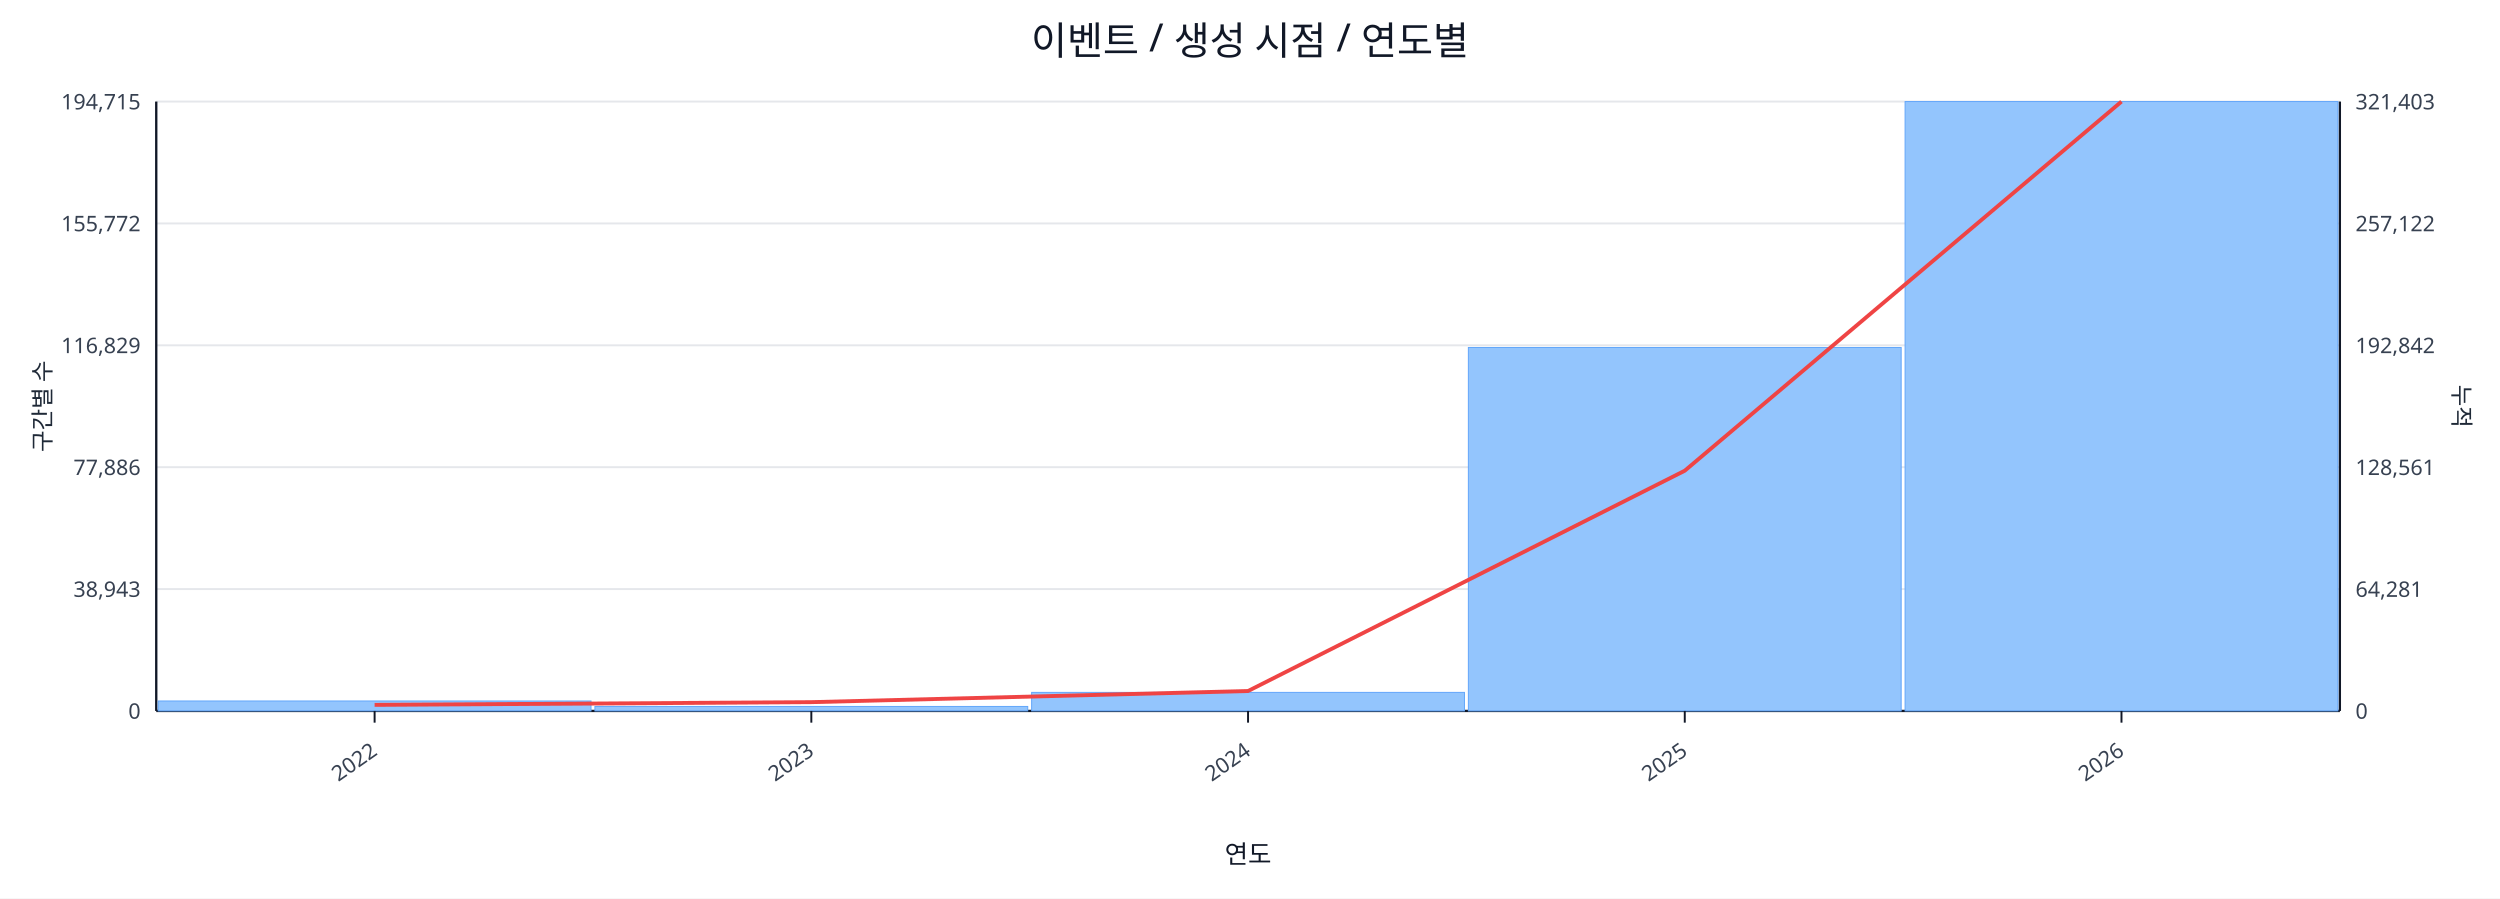
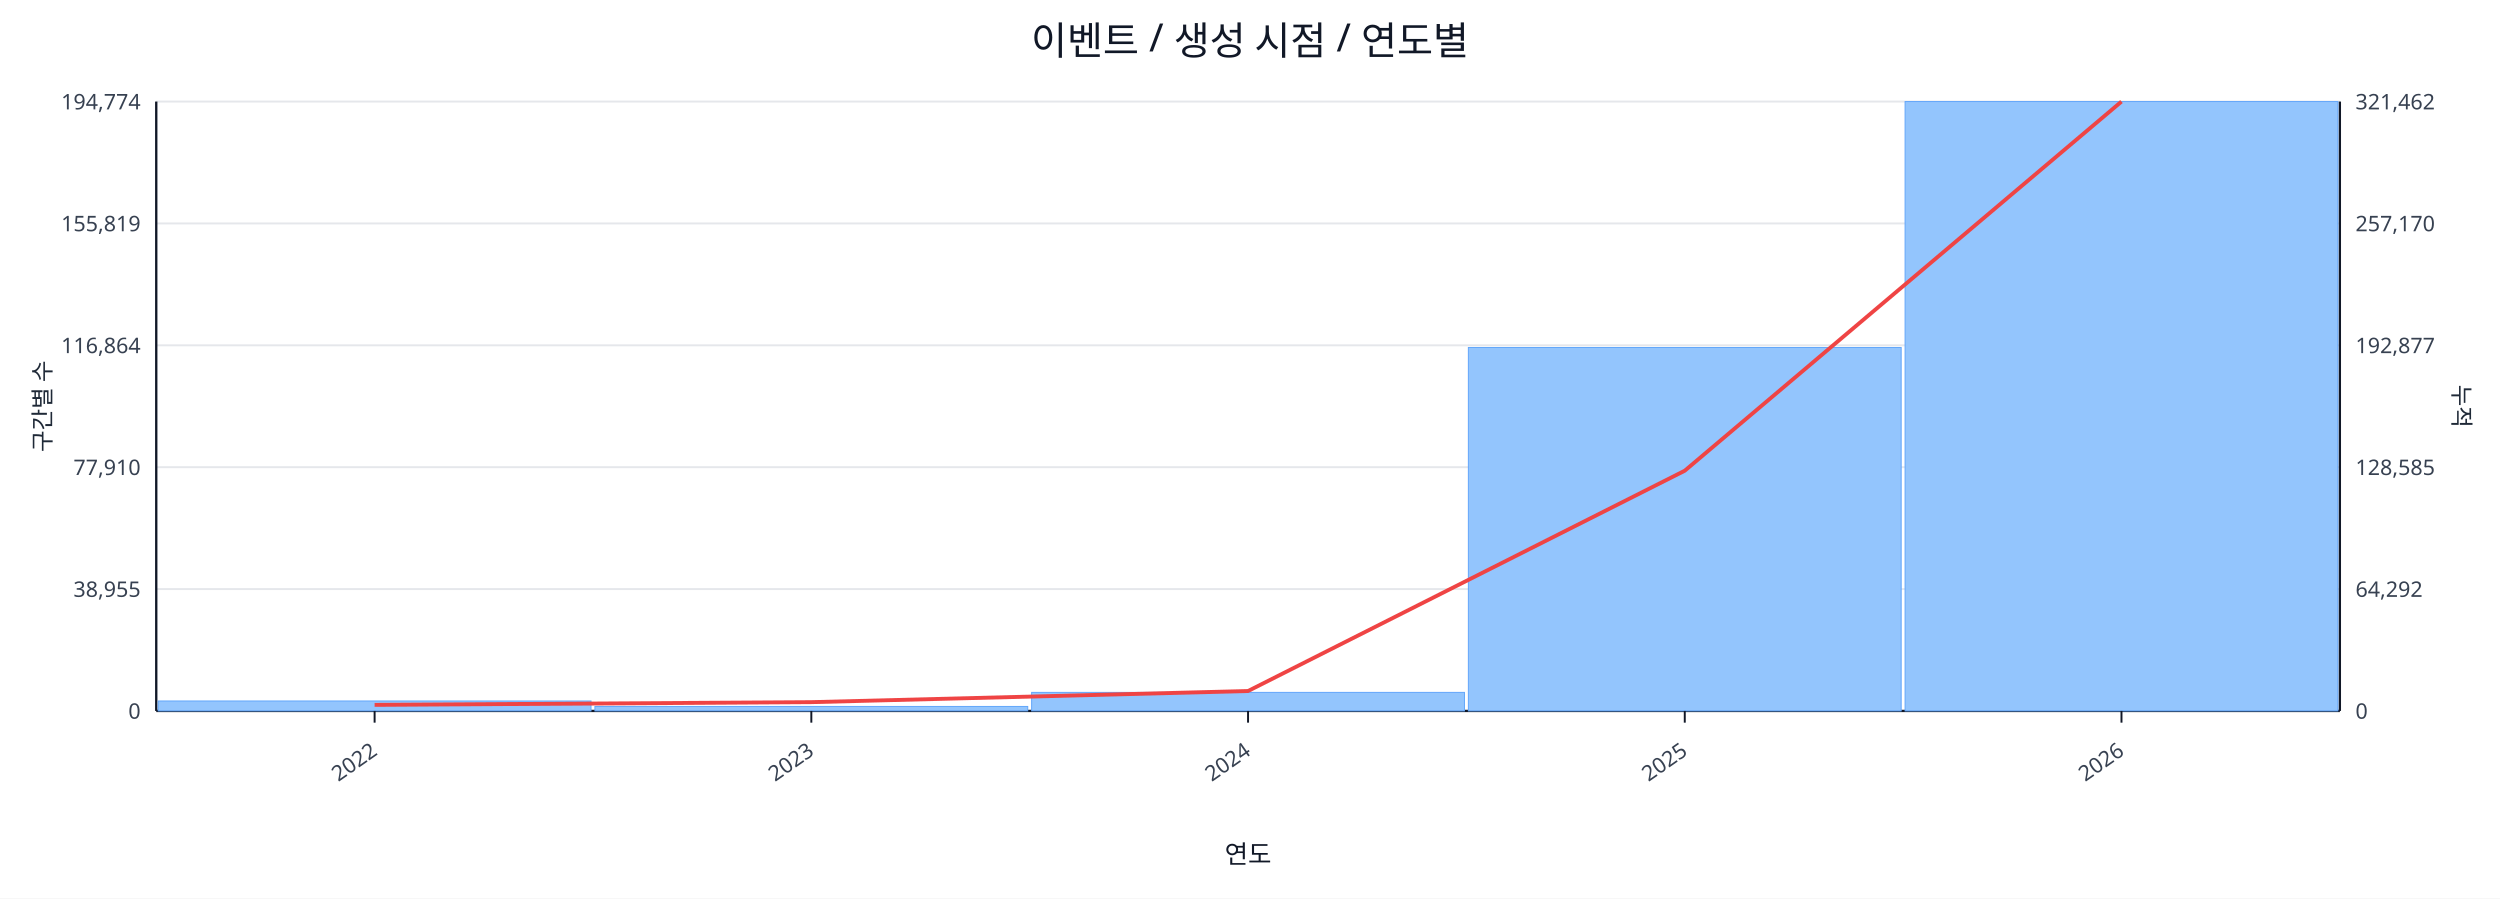
<svg xmlns="http://www.w3.org/2000/svg" width="1280" height="460" viewBox="0 0 1280 460">
  <rect x="0" y="0" width="100%" height="100%" fill="#ffffff" />
  <text x="640.0" y="28" font-size="20" text-anchor="middle" font-family="sans-serif" fill="#111827">이벤트 / 생성 시점 / 연도별</text>
  <line x1="80.0" y1="52.0" x2="1198.0" y2="52.0" stroke="#e5e7eb" stroke-width="1" />
-   <text x="72.0" y="56.0" font-size="11" text-anchor="end" font-family="sans-serif" fill="#374151">194,715</text>
-   <text x="1206.0" y="56.0" font-size="11" text-anchor="start" font-family="sans-serif" fill="#374151">321,403</text>
+   <text x="72.0" y="56.0" font-size="11" text-anchor="end" font-family="sans-serif" fill="#374151">194,774</text>
+   <text x="1206.0" y="56.0" font-size="11" text-anchor="start" font-family="sans-serif" fill="#374151">321,462</text>
  <line x1="80.0" y1="114.4" x2="1198.0" y2="114.4" stroke="#e5e7eb" stroke-width="1" />
-   <text x="72.0" y="118.4" font-size="11" text-anchor="end" font-family="sans-serif" fill="#374151">155,772</text>
-   <text x="1206.0" y="118.4" font-size="11" text-anchor="start" font-family="sans-serif" fill="#374151">257,122</text>
+   <text x="72.0" y="118.4" font-size="11" text-anchor="end" font-family="sans-serif" fill="#374151">155,819</text>
+   <text x="1206.0" y="118.4" font-size="11" text-anchor="start" font-family="sans-serif" fill="#374151">257,170</text>
  <line x1="80.0" y1="176.8" x2="1198.0" y2="176.8" stroke="#e5e7eb" stroke-width="1" />
-   <text x="72.0" y="180.8" font-size="11" text-anchor="end" font-family="sans-serif" fill="#374151">116,829</text>
-   <text x="1206.0" y="180.8" font-size="11" text-anchor="start" font-family="sans-serif" fill="#374151">192,842</text>
+   <text x="72.0" y="180.8" font-size="11" text-anchor="end" font-family="sans-serif" fill="#374151">116,864</text>
+   <text x="1206.0" y="180.8" font-size="11" text-anchor="start" font-family="sans-serif" fill="#374151">192,877</text>
  <line x1="80.0" y1="239.2" x2="1198.0" y2="239.2" stroke="#e5e7eb" stroke-width="1" />
-   <text x="72.0" y="243.2" font-size="11" text-anchor="end" font-family="sans-serif" fill="#374151">77,886</text>
-   <text x="1206.0" y="243.2" font-size="11" text-anchor="start" font-family="sans-serif" fill="#374151">128,561</text>
+   <text x="72.0" y="243.2" font-size="11" text-anchor="end" font-family="sans-serif" fill="#374151">77,910</text>
+   <text x="1206.0" y="243.2" font-size="11" text-anchor="start" font-family="sans-serif" fill="#374151">128,585</text>
  <line x1="80.0" y1="301.6" x2="1198.0" y2="301.6" stroke="#e5e7eb" stroke-width="1" />
-   <text x="72.0" y="305.6" font-size="11" text-anchor="end" font-family="sans-serif" fill="#374151">38,943</text>
-   <text x="1206.0" y="305.6" font-size="11" text-anchor="start" font-family="sans-serif" fill="#374151">64,281</text>
+   <text x="72.0" y="305.6" font-size="11" text-anchor="end" font-family="sans-serif" fill="#374151">38,955</text>
+   <text x="1206.0" y="305.6" font-size="11" text-anchor="start" font-family="sans-serif" fill="#374151">64,292</text>
  <line x1="80.0" y1="364.0" x2="1198.0" y2="364.0" stroke="#e5e7eb" stroke-width="1" />
  <text x="72.0" y="368.0" font-size="11" text-anchor="end" font-family="sans-serif" fill="#374151">0</text>
  <text x="1206.0" y="368.0" font-size="11" text-anchor="start" font-family="sans-serif" fill="#374151">0</text>
  <line x1="80.0" y1="364.0" x2="1198.0" y2="364.0" stroke="#111827" stroke-width="1.2" />
  <line x1="80.0" y1="52.0" x2="80.0" y2="364.0" stroke="#111827" stroke-width="1.2" />
  <line x1="1198.0" y1="52.0" x2="1198.0" y2="364.0" stroke="#111827" stroke-width="1.2" />
  <rect x="81.0" y="358.9" width="221.6" height="5.1" fill="#93c5fd" stroke="#60a5fa" stroke-width="0.5" />
  <rect x="304.6" y="361.7" width="221.6" height="2.3" fill="#93c5fd" stroke="#60a5fa" stroke-width="0.5" />
  <rect x="528.2" y="354.5" width="221.6" height="9.5" fill="#93c5fd" stroke="#60a5fa" stroke-width="0.5" />
  <rect x="751.8" y="177.9" width="221.6" height="186.1" fill="#93c5fd" stroke="#60a5fa" stroke-width="0.5" />
  <rect x="975.4" y="52.0" width="221.6" height="312.0" fill="#93c5fd" stroke="#60a5fa" stroke-width="0.5" />
  <polyline fill="none" stroke="#ef4444" stroke-width="2" points="191.8,360.9 415.4,359.5 639.0,353.8 862.6,241.0 1086.2,52.0" />
  <line x1="191.8" y1="364.0" x2="191.8" y2="370.0" stroke="#111827" stroke-width="1" />
  <text x="193.8" y="386.0" font-size="11" text-anchor="end" transform="rotate(-35 193.8 386.0)" font-family="sans-serif" fill="#374151">2022</text>
  <line x1="415.4" y1="364.0" x2="415.4" y2="370.0" stroke="#111827" stroke-width="1" />
  <text x="417.4" y="386.0" font-size="11" text-anchor="end" transform="rotate(-35 417.4 386.0)" font-family="sans-serif" fill="#374151">2023</text>
  <line x1="639.0" y1="364.0" x2="639.0" y2="370.0" stroke="#111827" stroke-width="1" />
  <text x="641.0" y="386.0" font-size="11" text-anchor="end" transform="rotate(-35 641.0 386.0)" font-family="sans-serif" fill="#374151">2024</text>
  <line x1="862.6" y1="364.0" x2="862.6" y2="370.0" stroke="#111827" stroke-width="1" />
  <text x="864.6" y="386.0" font-size="11" text-anchor="end" transform="rotate(-35 864.6 386.0)" font-family="sans-serif" fill="#374151">2025</text>
  <line x1="1086.2" y1="364.0" x2="1086.2" y2="370.0" stroke="#111827" stroke-width="1" />
  <text x="1088.2" y="386.0" font-size="11" text-anchor="end" transform="rotate(-35 1088.2 386.0)" font-family="sans-serif" fill="#374151">2026</text>
  <text x="26" y="208.0" font-size="12" transform="rotate(-90 26 208.0)" text-anchor="middle" font-family="sans-serif" fill="#1f2937">구간별 수</text>
  <text x="1256.0" y="208.0" font-size="12" transform="rotate(90 1256.0 208.0)" text-anchor="middle" font-family="sans-serif" fill="#1f2937">누적</text>
  <text x="639.0" y="442.0" font-size="13" text-anchor="middle" font-family="sans-serif" fill="#111827">연도</text>
</svg>
